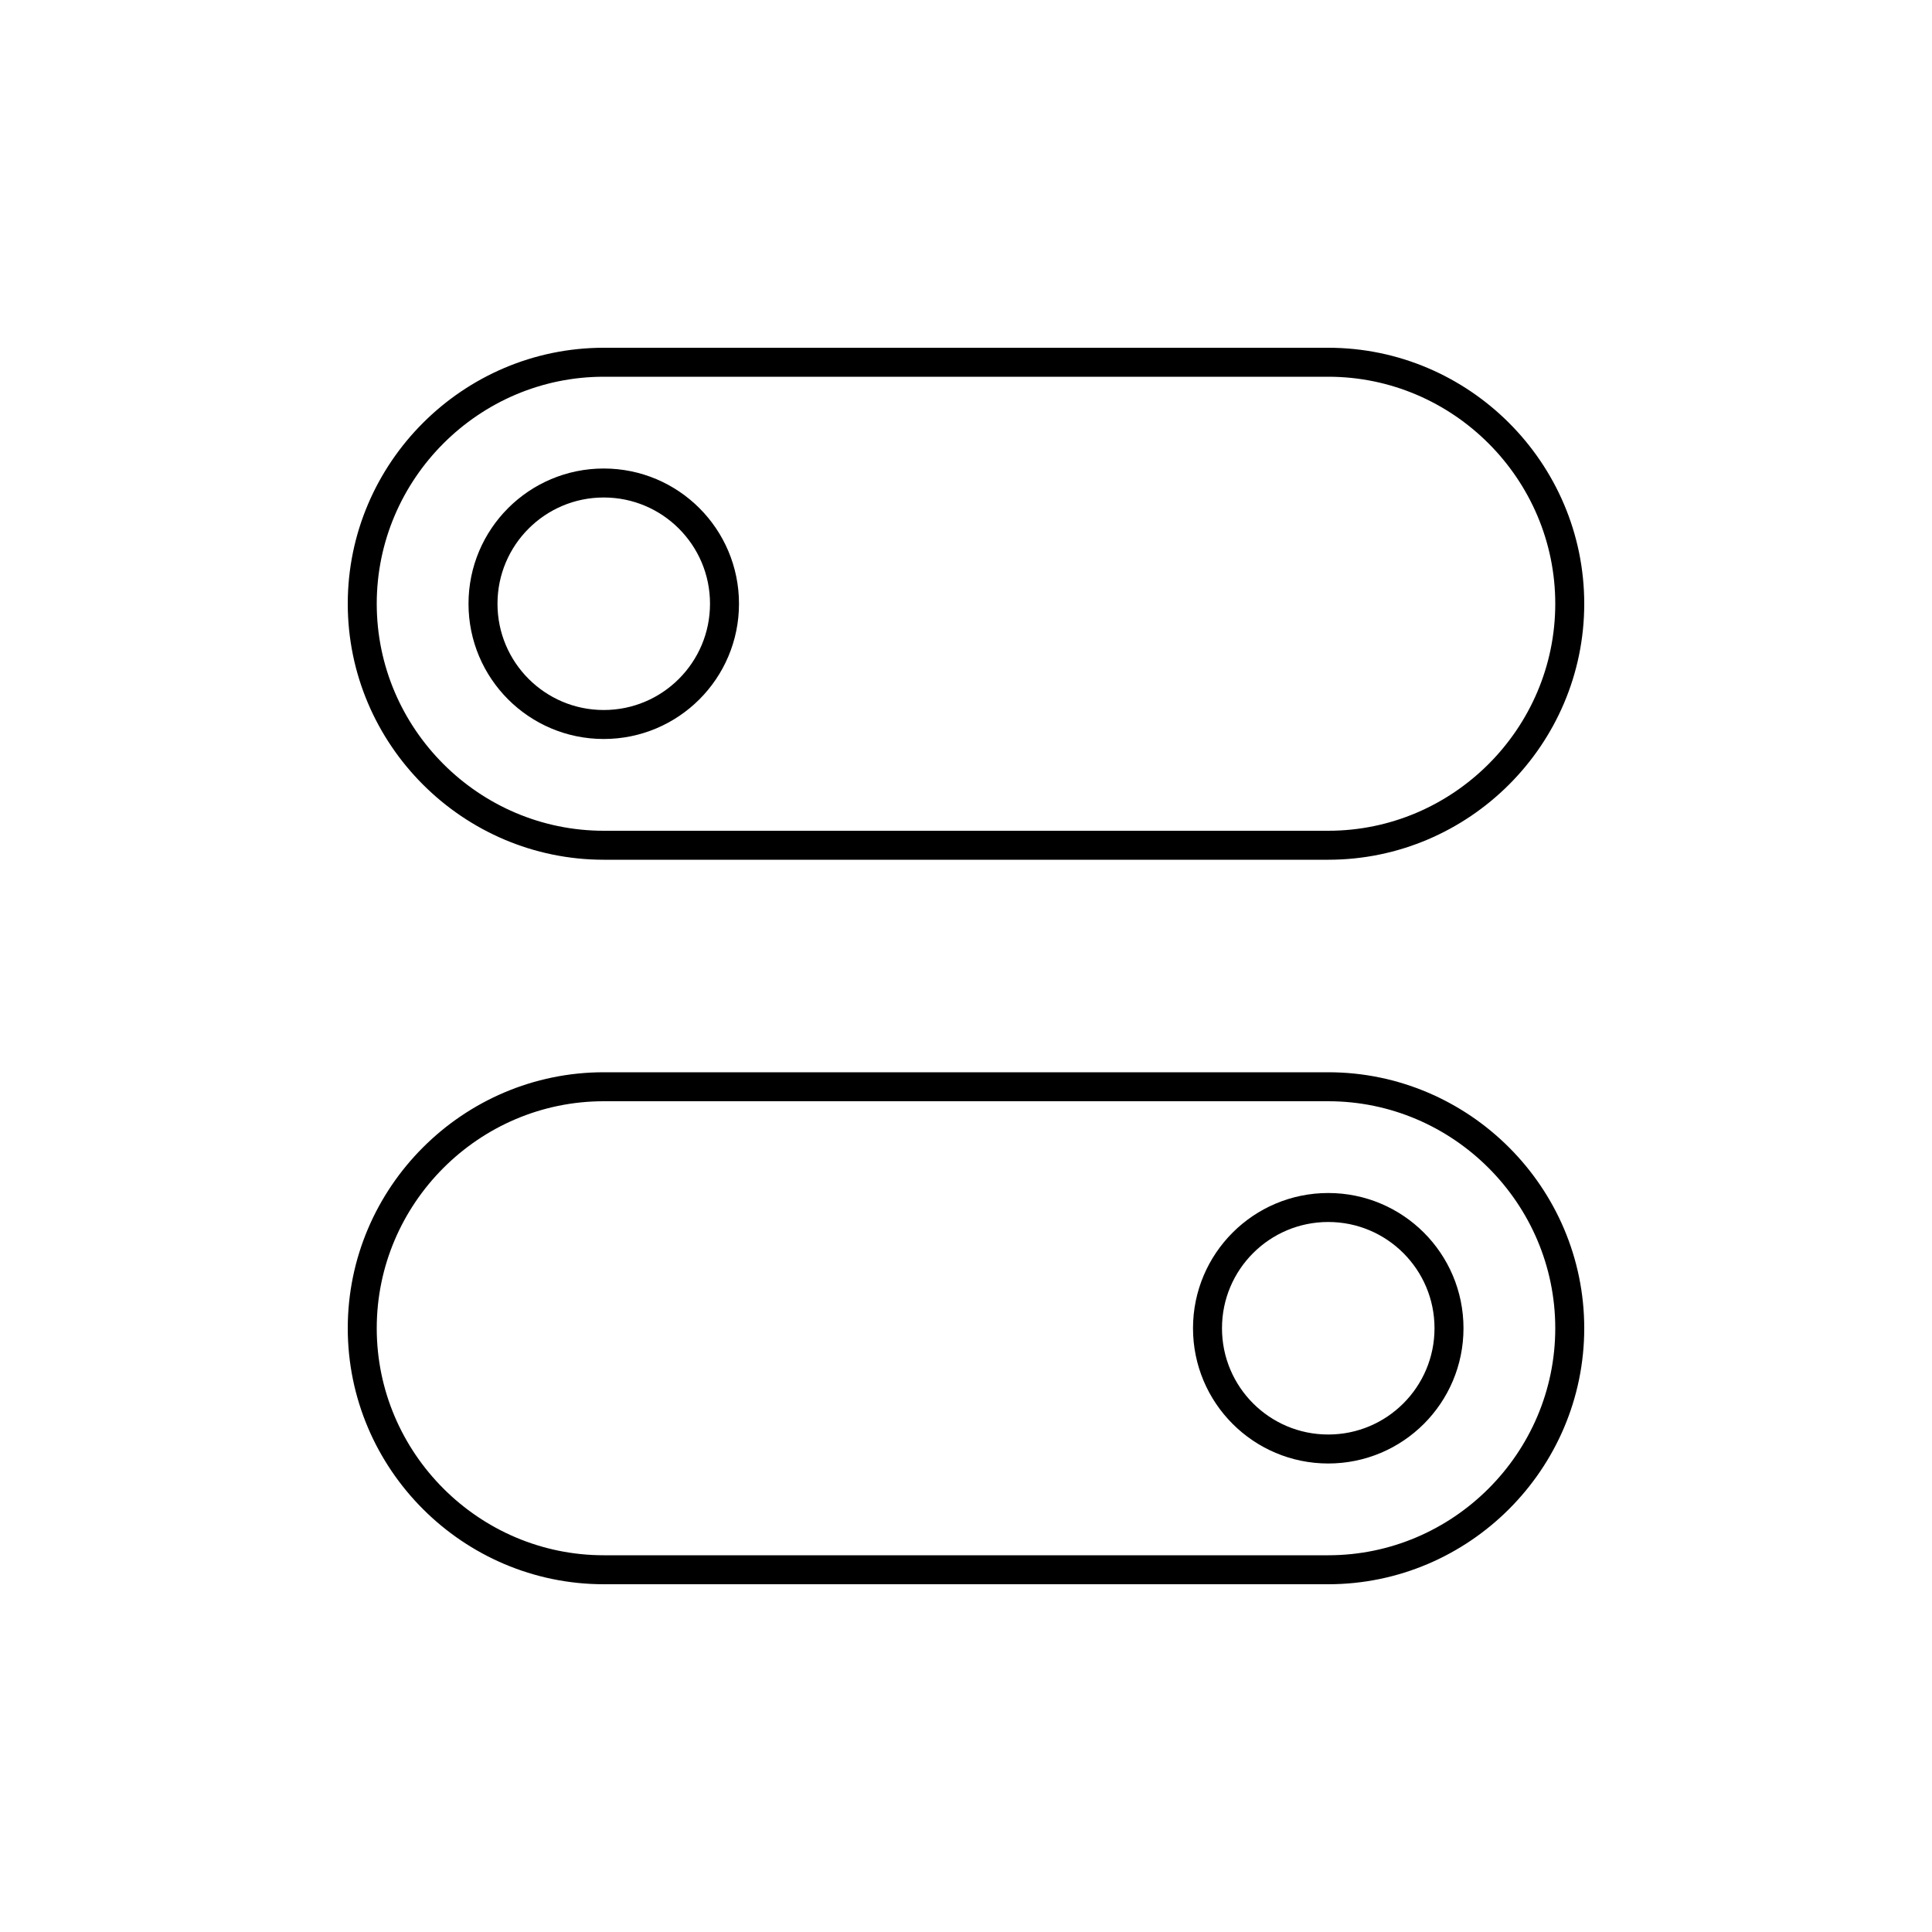
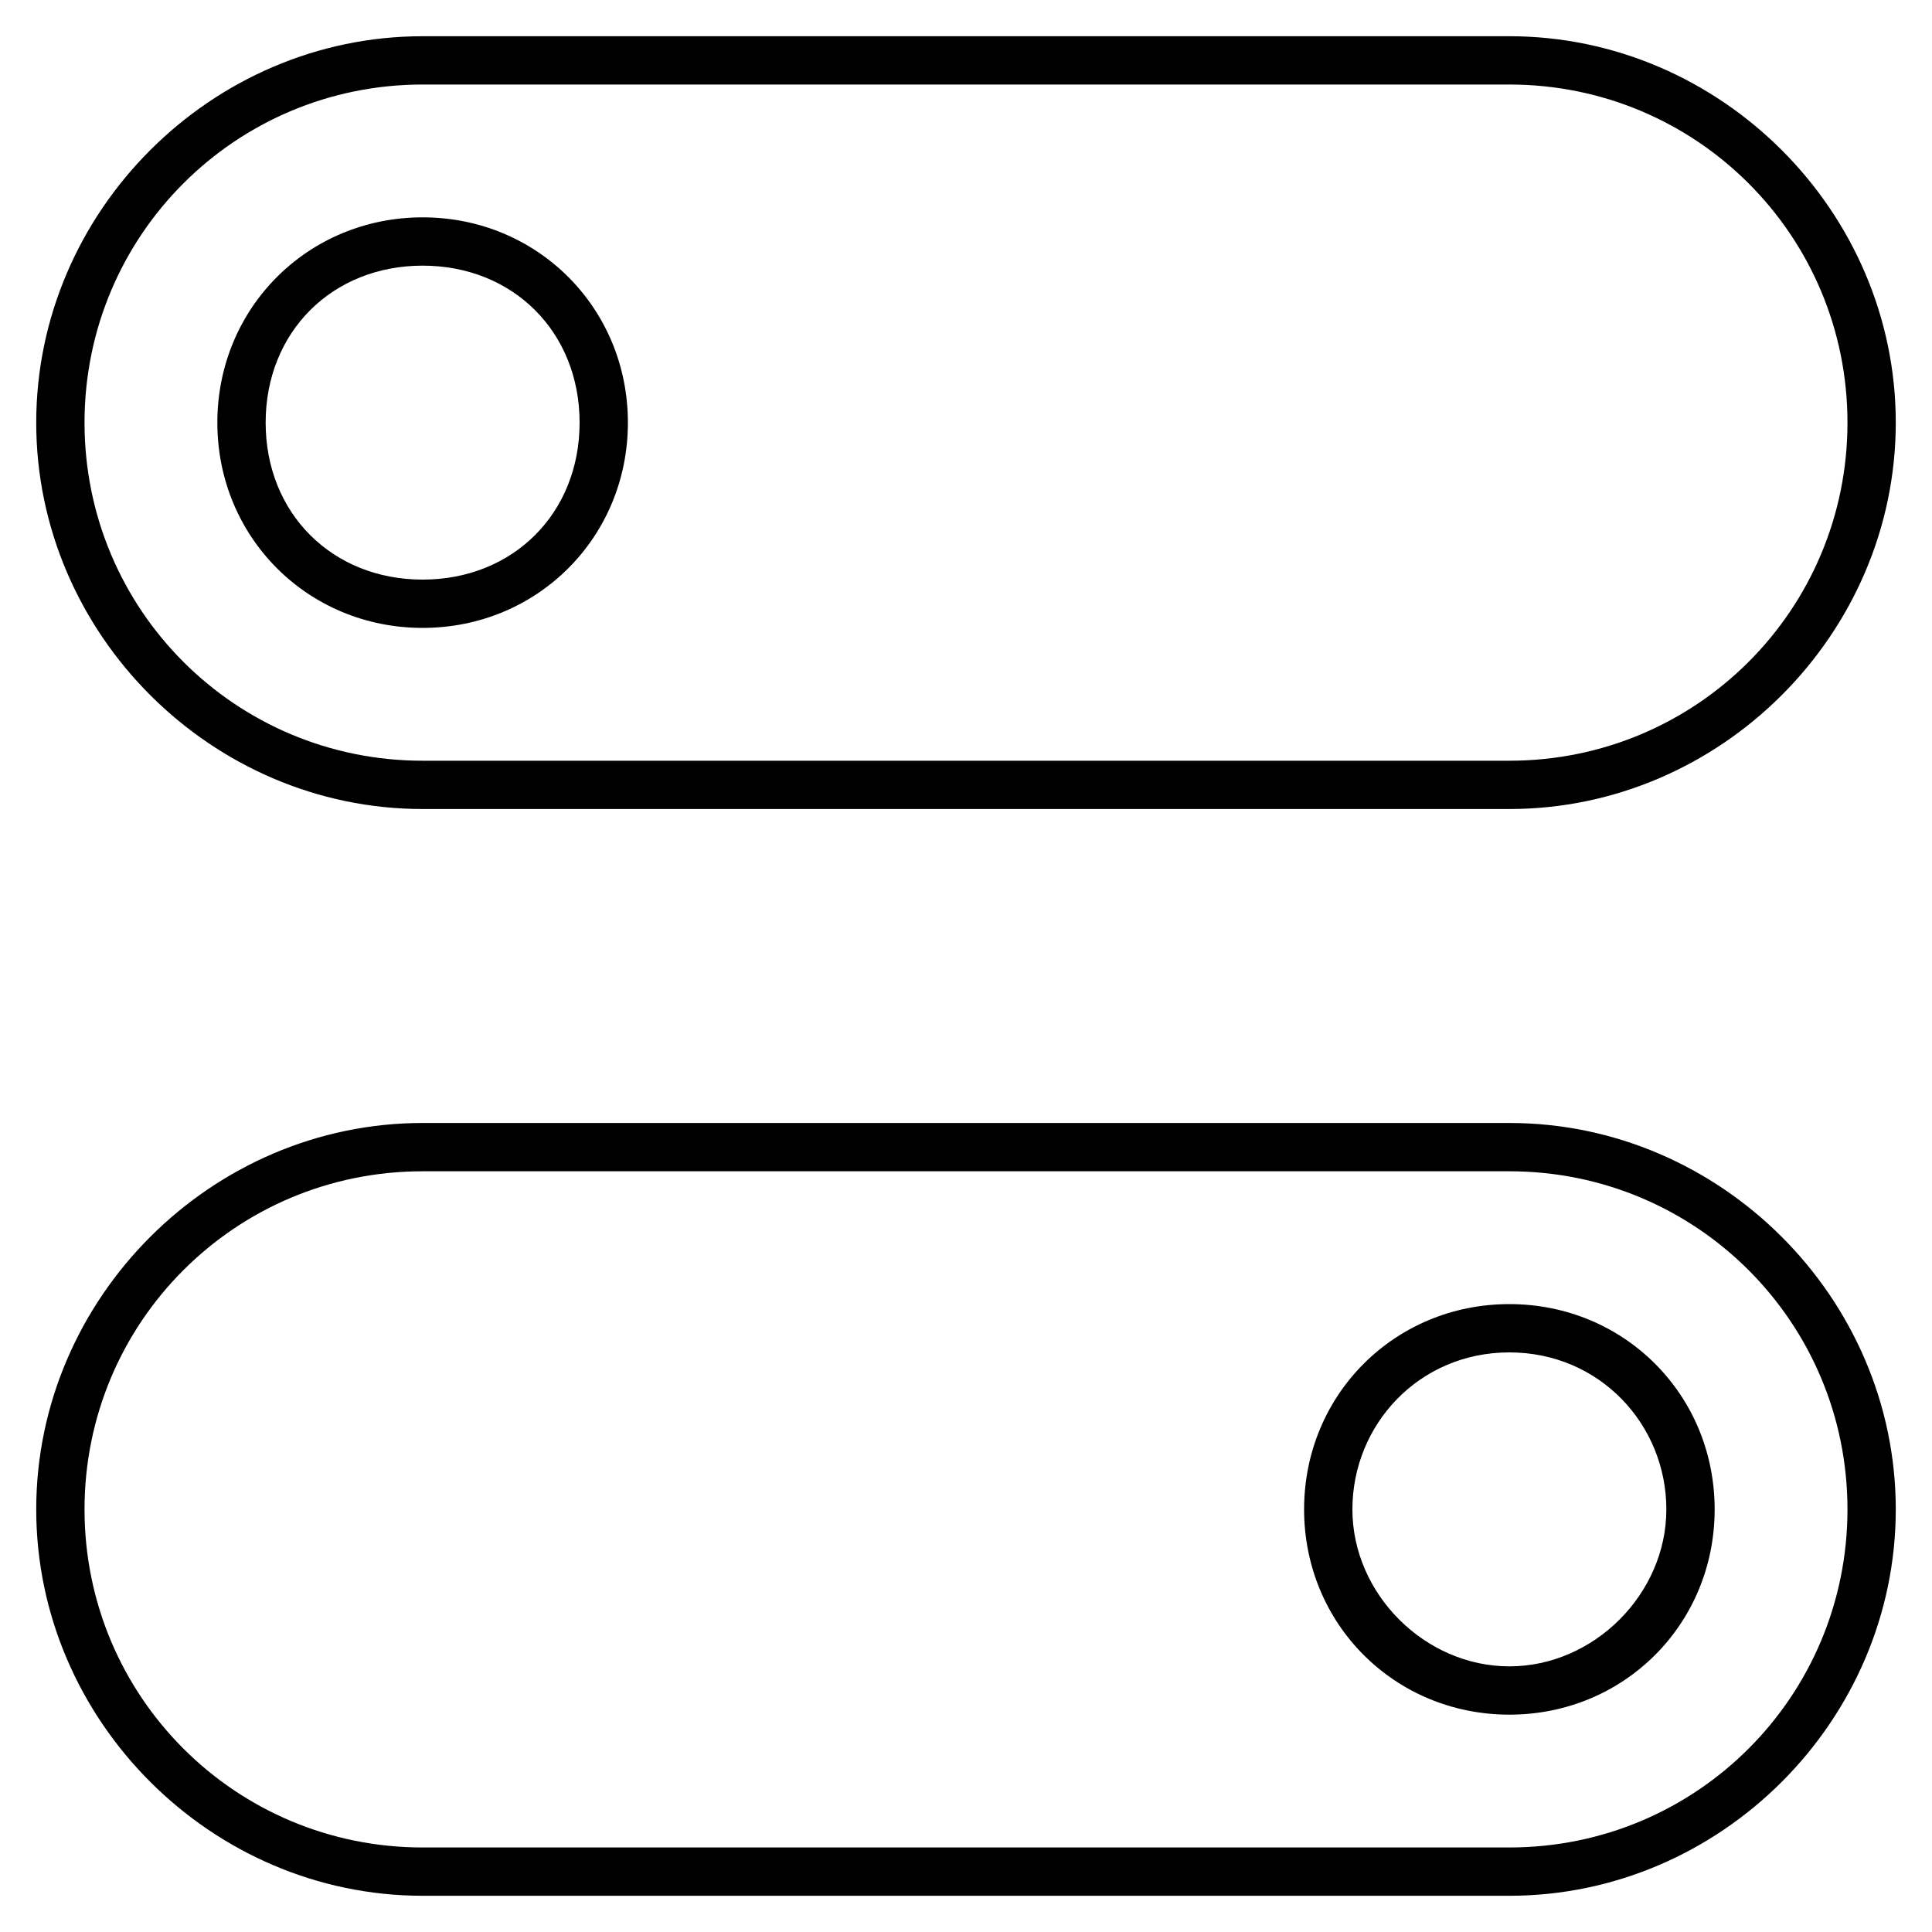
- <svg xmlns="http://www.w3.org/2000/svg" version="1.1" x="0px" y="0px" viewBox="0 0 48 48" style="enable-background:new 0 0 48 48;" xml:space="preserve">
-   <g id="toggle">
-     <path id="toggle_1_" style="fill:none;stroke:#000000;stroke-width:0.72;stroke-linecap:round;stroke-miterlimit:10;" d="M33,21H15   c-3.3,0-6-2.7-6-6v0c0-3.3,2.7-6,6-6h18c3.3,0,6,2.7,6,6v0C39,18.3,36.3,21,33,21z M39,33L39,33c0-3.3-2.7-6-6-6H15   c-3.3,0-6,2.7-6,6v0c0,3.3,2.7,6,6,6h18C36.3,39,39,36.3,39,33z M15,12c-1.657,0-3,1.343-3,3s1.343,3,3,3s3-1.343,3-3   S16.657,12,15,12z M33,30c-1.657,0-3,1.343-3,3c0,1.657,1.343,3,3,3c1.657,0,3-1.343,3-3C36,31.343,34.657,30,33,30z" />
-   </g>
-   <g id="Layer_1">
- </g>
+ <svg xmlns="http://www.w3.org/2000/svg" version="1.1" id="Layer_1" x="0px" y="0px" viewBox="0 0 32 32" style="enable-background:new 0 0 32 32;" xml:space="preserve">
+   <path id="toggle" d="M25,31.4H7c-3.5,0-6.4-2.9-6.4-6.4s2.9-6.4,6.4-6.4h18c3.5,0,6.4,2.9,6.4,6.4S28.5,31.4,25,31.4z M7,19.4  c-3.1,0-5.6,2.5-5.6,5.6s2.5,5.6,5.6,5.6h18c3.1,0,5.6-2.5,5.6-5.6s-2.5-5.6-5.6-5.6H7z M25,28.4c-1.9,0-3.4-1.5-3.4-3.4  s1.5-3.4,3.4-3.4s3.4,1.5,3.4,3.4S26.9,28.4,25,28.4z M25,22.4c-1.5,0-2.6,1.2-2.6,2.6s1.2,2.6,2.6,2.6s2.6-1.2,2.6-2.6  S26.5,22.4,25,22.4z M25,13.4H7c-3.5,0-6.4-2.9-6.4-6.4S3.5,0.6,7,0.6h18c3.5,0,6.4,2.9,6.4,6.4S28.5,13.4,25,13.4z M7,1.4  C3.9,1.4,1.4,3.9,1.4,7s2.5,5.6,5.6,5.6h18c3.1,0,5.6-2.5,5.6-5.6S28.1,1.4,25,1.4H7z M7,10.4c-1.9,0-3.4-1.5-3.4-3.4S5.1,3.6,7,3.6  s3.4,1.5,3.4,3.4S8.9,10.4,7,10.4z M7,4.4C5.5,4.4,4.4,5.5,4.4,7S5.5,9.6,7,9.6S9.6,8.5,9.6,7S8.5,4.4,7,4.4z" />
+   <rect id="_Transparent_Rectangle" style="fill:none;" width="32" height="32" />
</svg>
